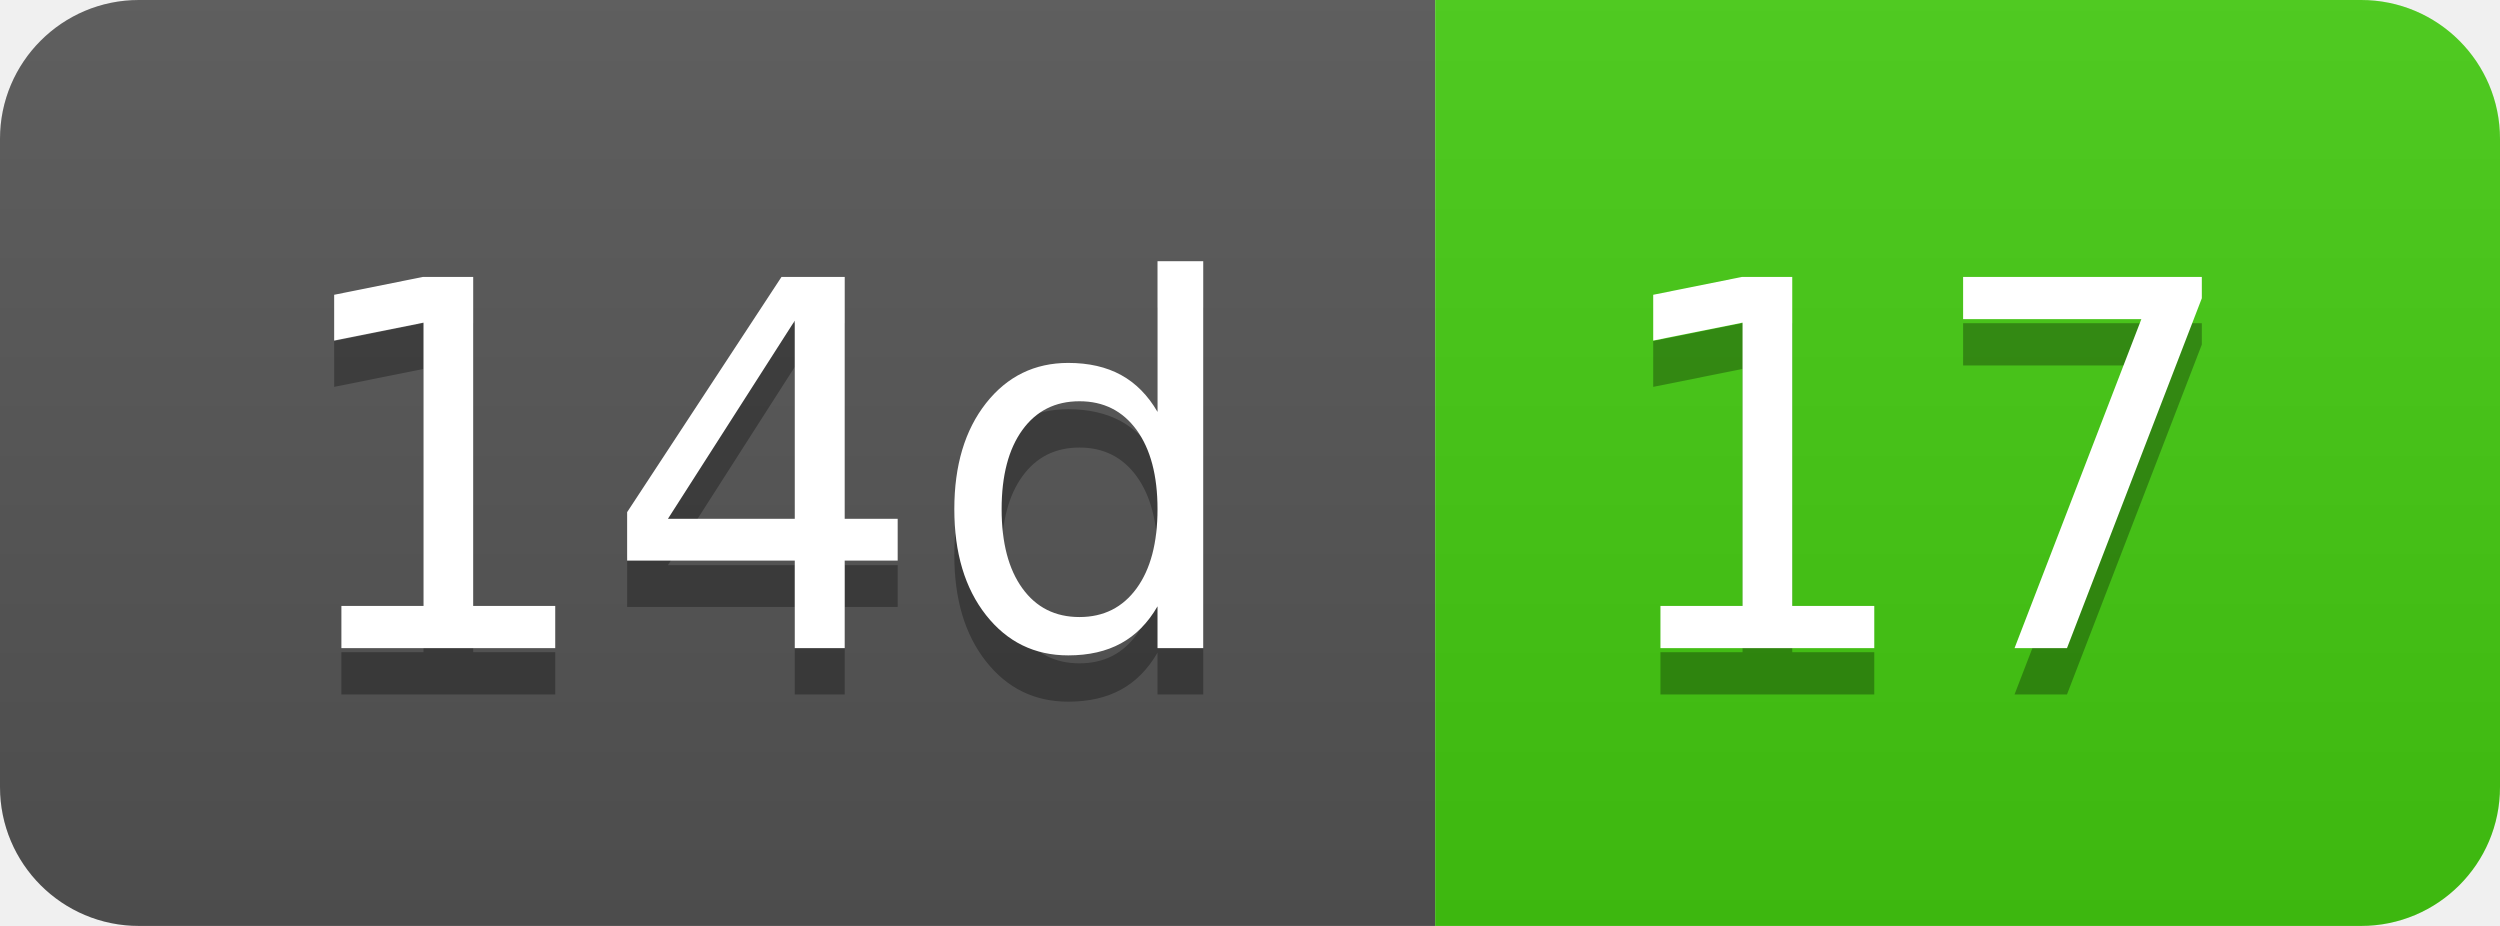
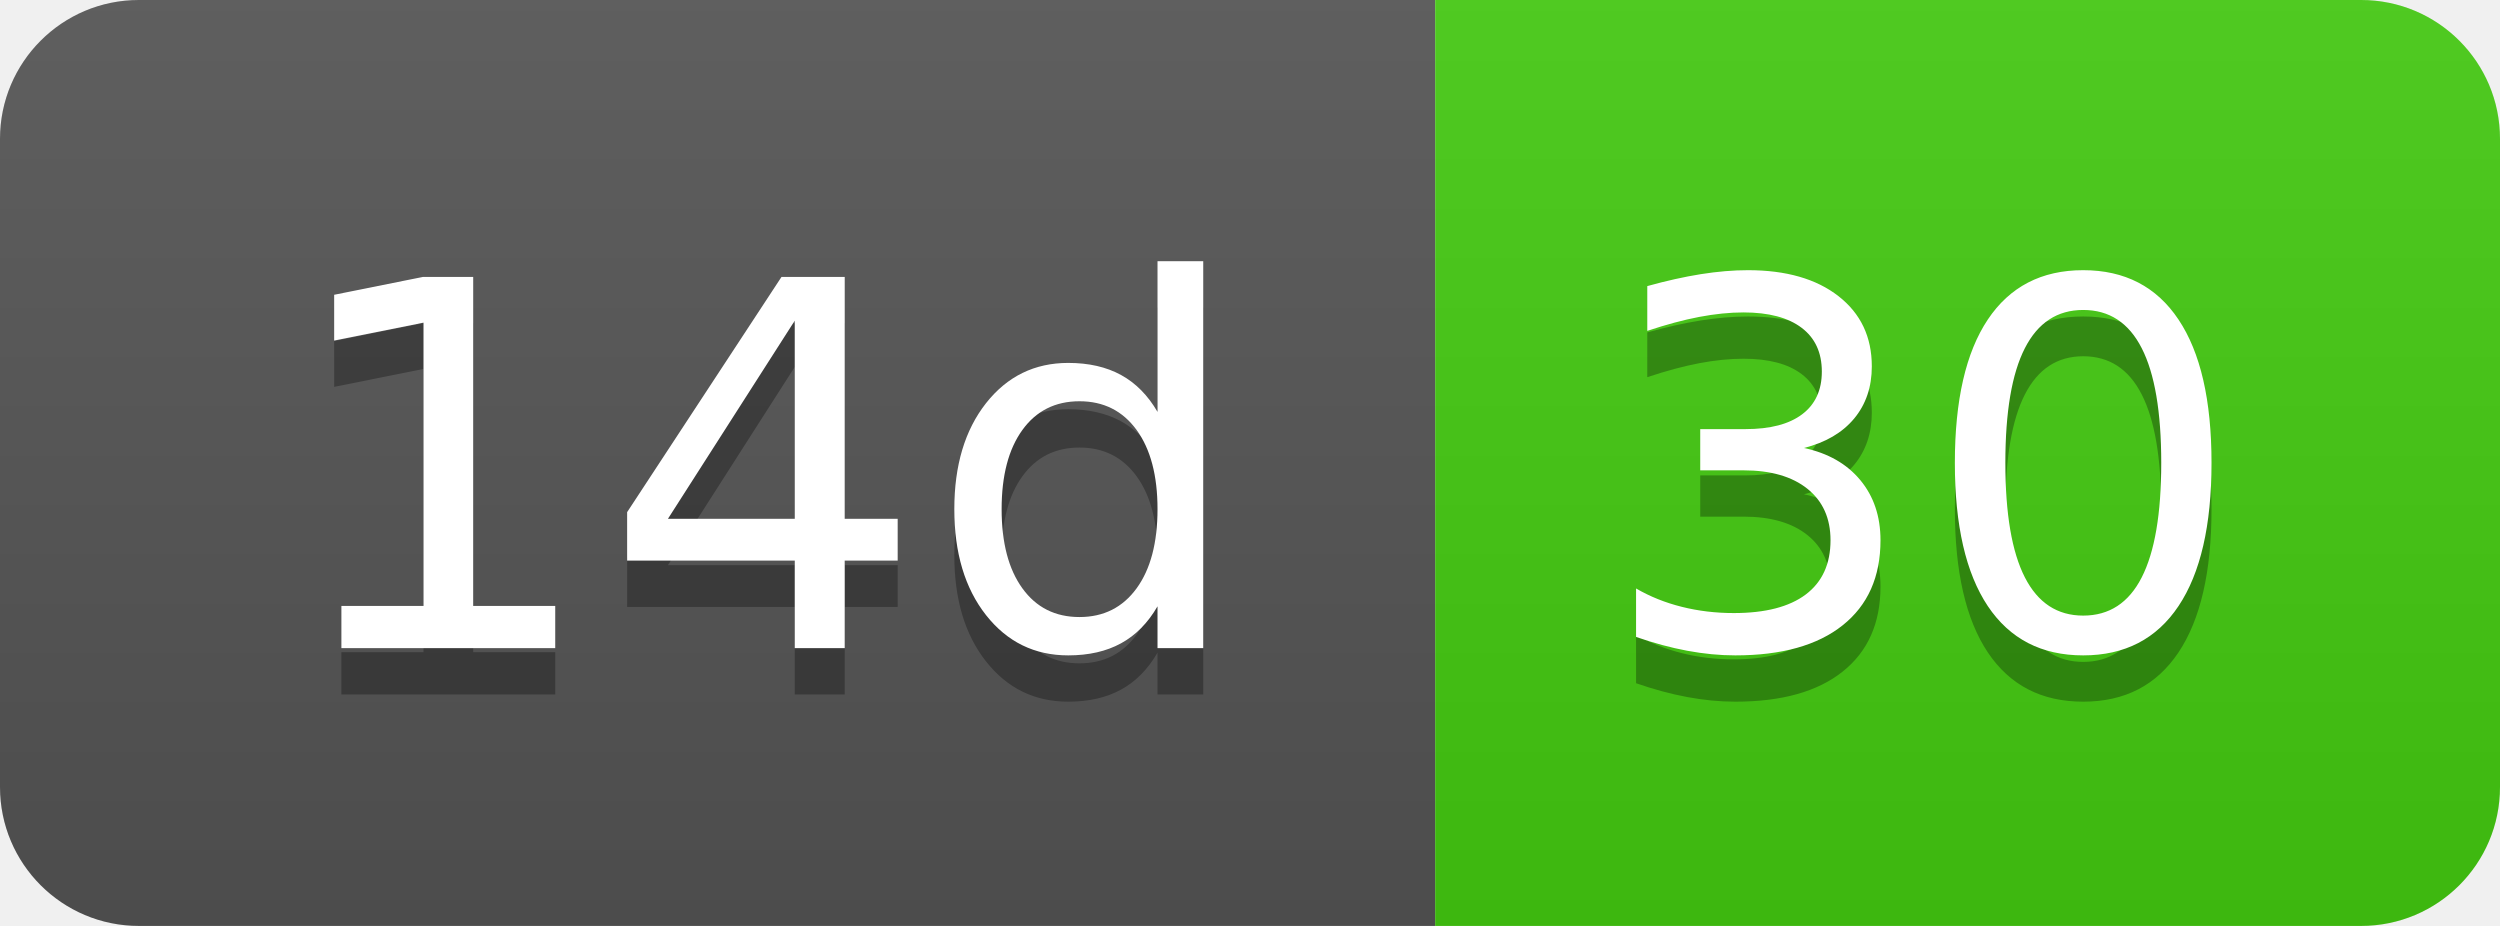
- <svg xmlns="http://www.w3.org/2000/svg" width="54" height="20" role="img" aria-label="14d: 17">
+ <svg xmlns="http://www.w3.org/2000/svg" width="54" height="20" role="img" aria-label="14d: 30">
  <linearGradient id="s" x2="0" y2="100%">
    <stop offset="0" stop-color="#bbb" stop-opacity=".1" />
    <stop offset="1" stop-opacity=".1" />
  </linearGradient>
  <clipPath id="r">
    <rect width="54" height="20" rx="3" fill="#fff" />
  </clipPath>
  <g clip-path="url(#r)">
    <rect width="31" height="20" fill="#555" />
    <rect x="31" width="23" height="20" fill="#4c1" />
    <rect width="54" height="20" fill="url(#s)" />
  </g>
  <g fill="#fff" text-anchor="middle" font-family="Verdana,Geneva,DejaVu Sans,sans-serif" text-rendering="geometricPrecision" font-size="110">
    <text aria-hidden="true" x="165" y="150" fill="#010101" fill-opacity=".3" transform="scale(.1)" textLength="210">14d</text>
    <text x="165" y="140" transform="scale(.1)" fill="#fff" textLength="210">14d</text>
-     <text aria-hidden="true" x="415" y="150" fill="#010101" fill-opacity=".3" transform="scale(.1)" textLength="130">17</text>
-     <text x="415" y="140" transform="scale(.1)" fill="#fff" textLength="130">17</text>
+     <text aria-hidden="true" x="415" y="150" fill="#010101" fill-opacity=".3" transform="scale(.1)" textLength="130">30</text>
+     <text x="415" y="140" transform="scale(.1)" fill="#fff" textLength="130">30</text>
  </g>
</svg>
